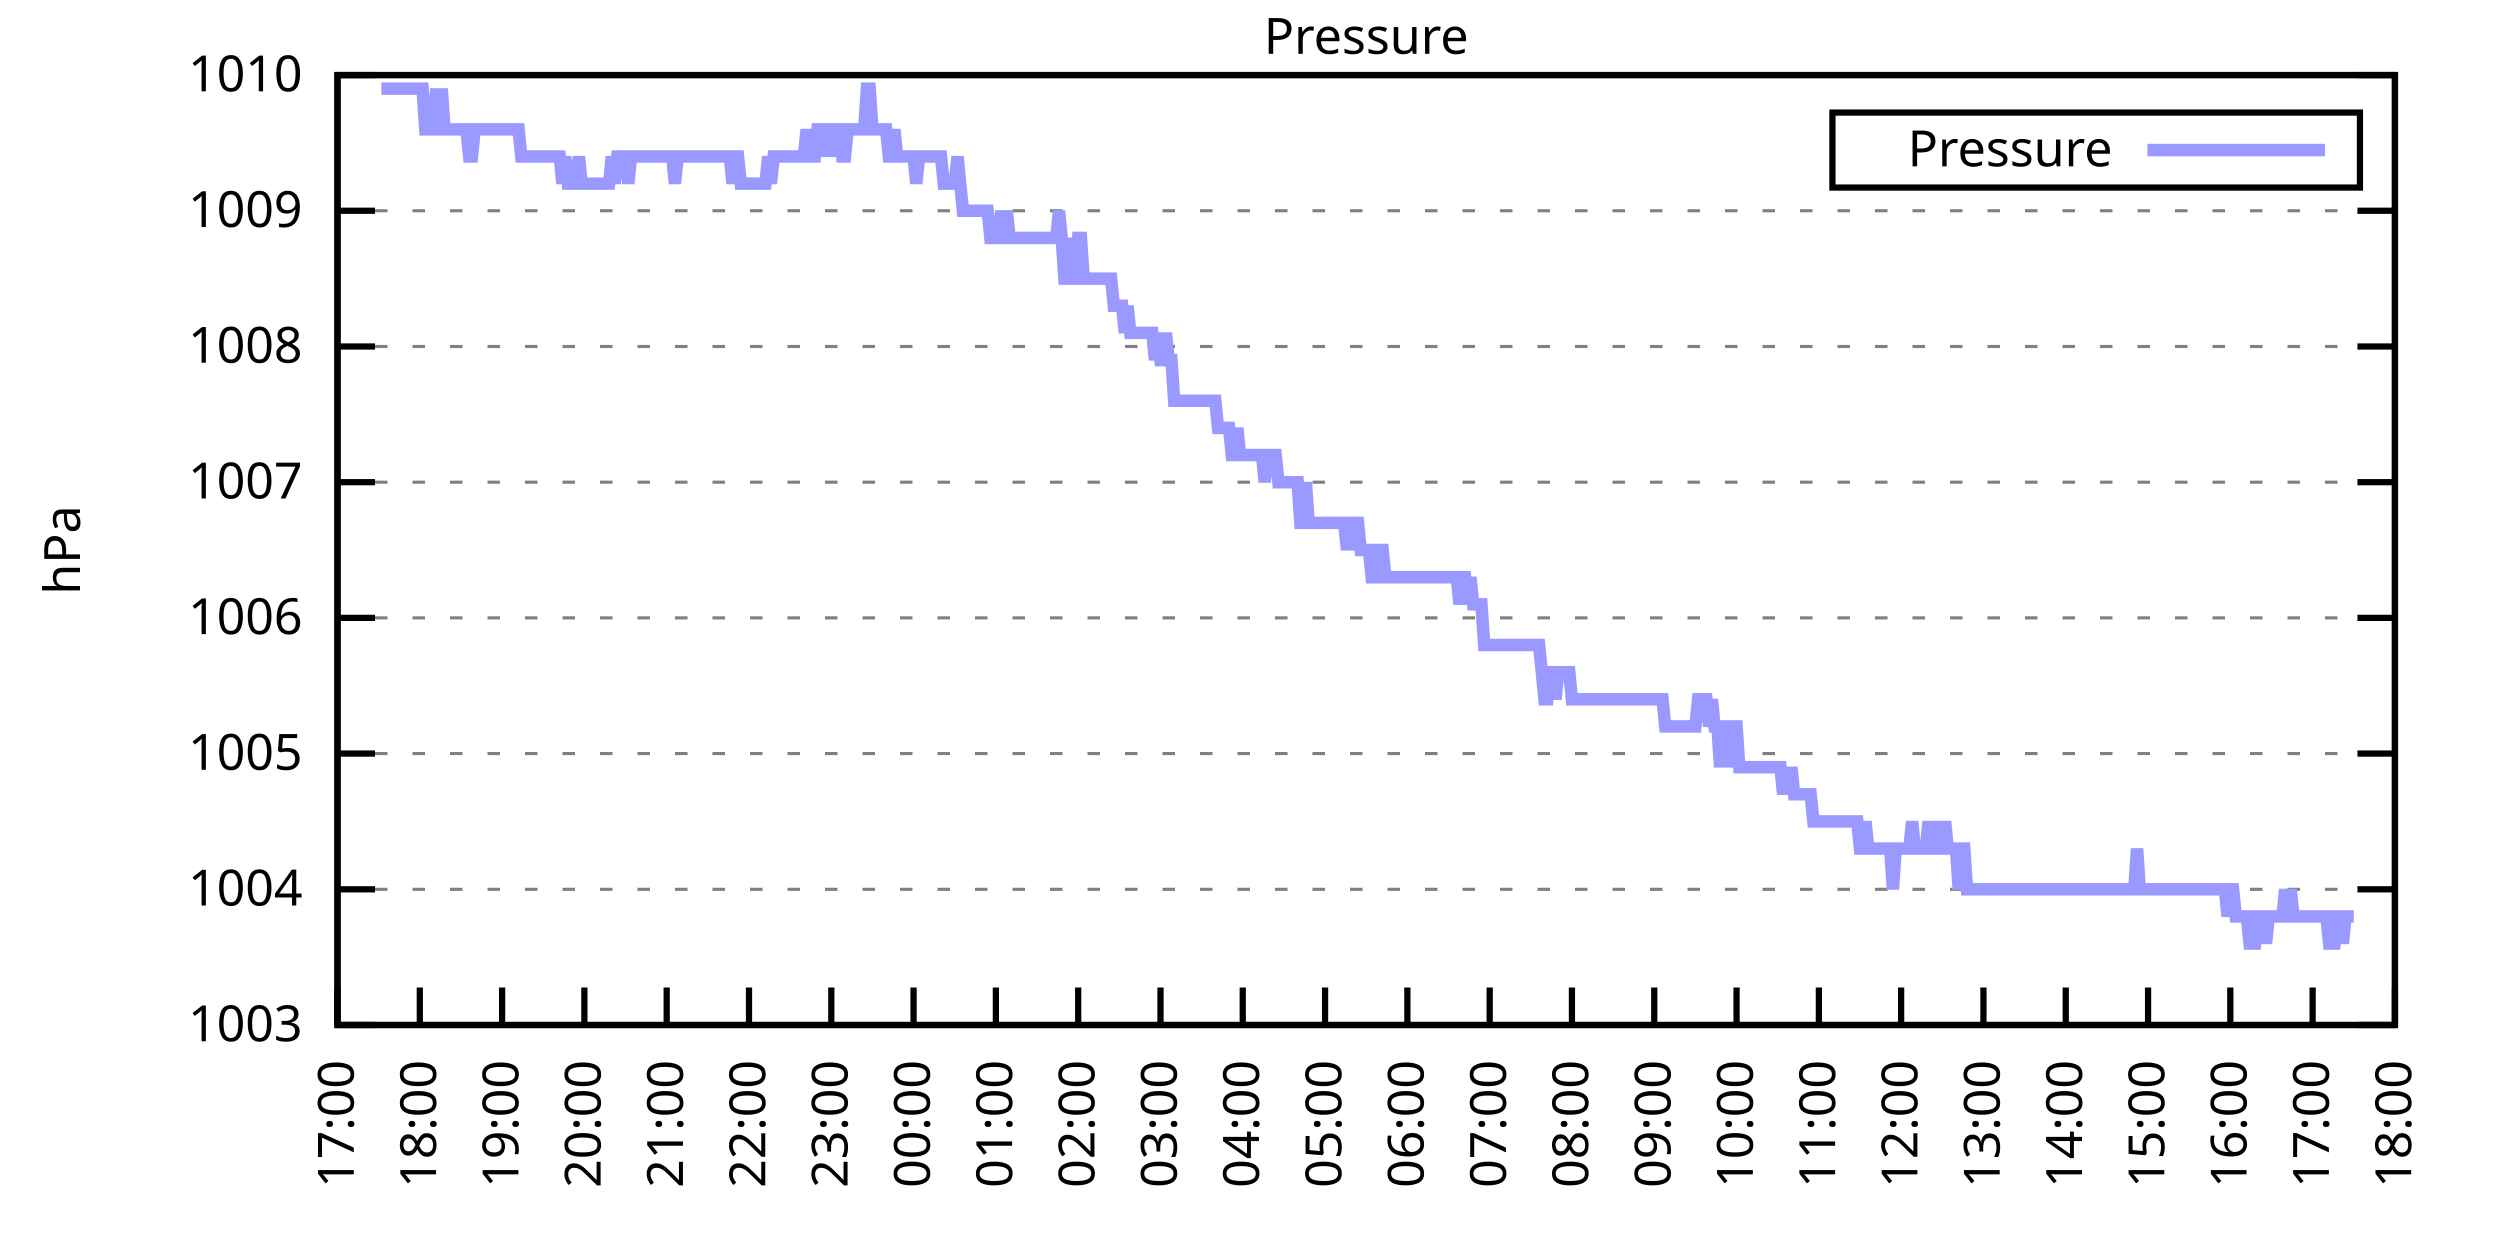
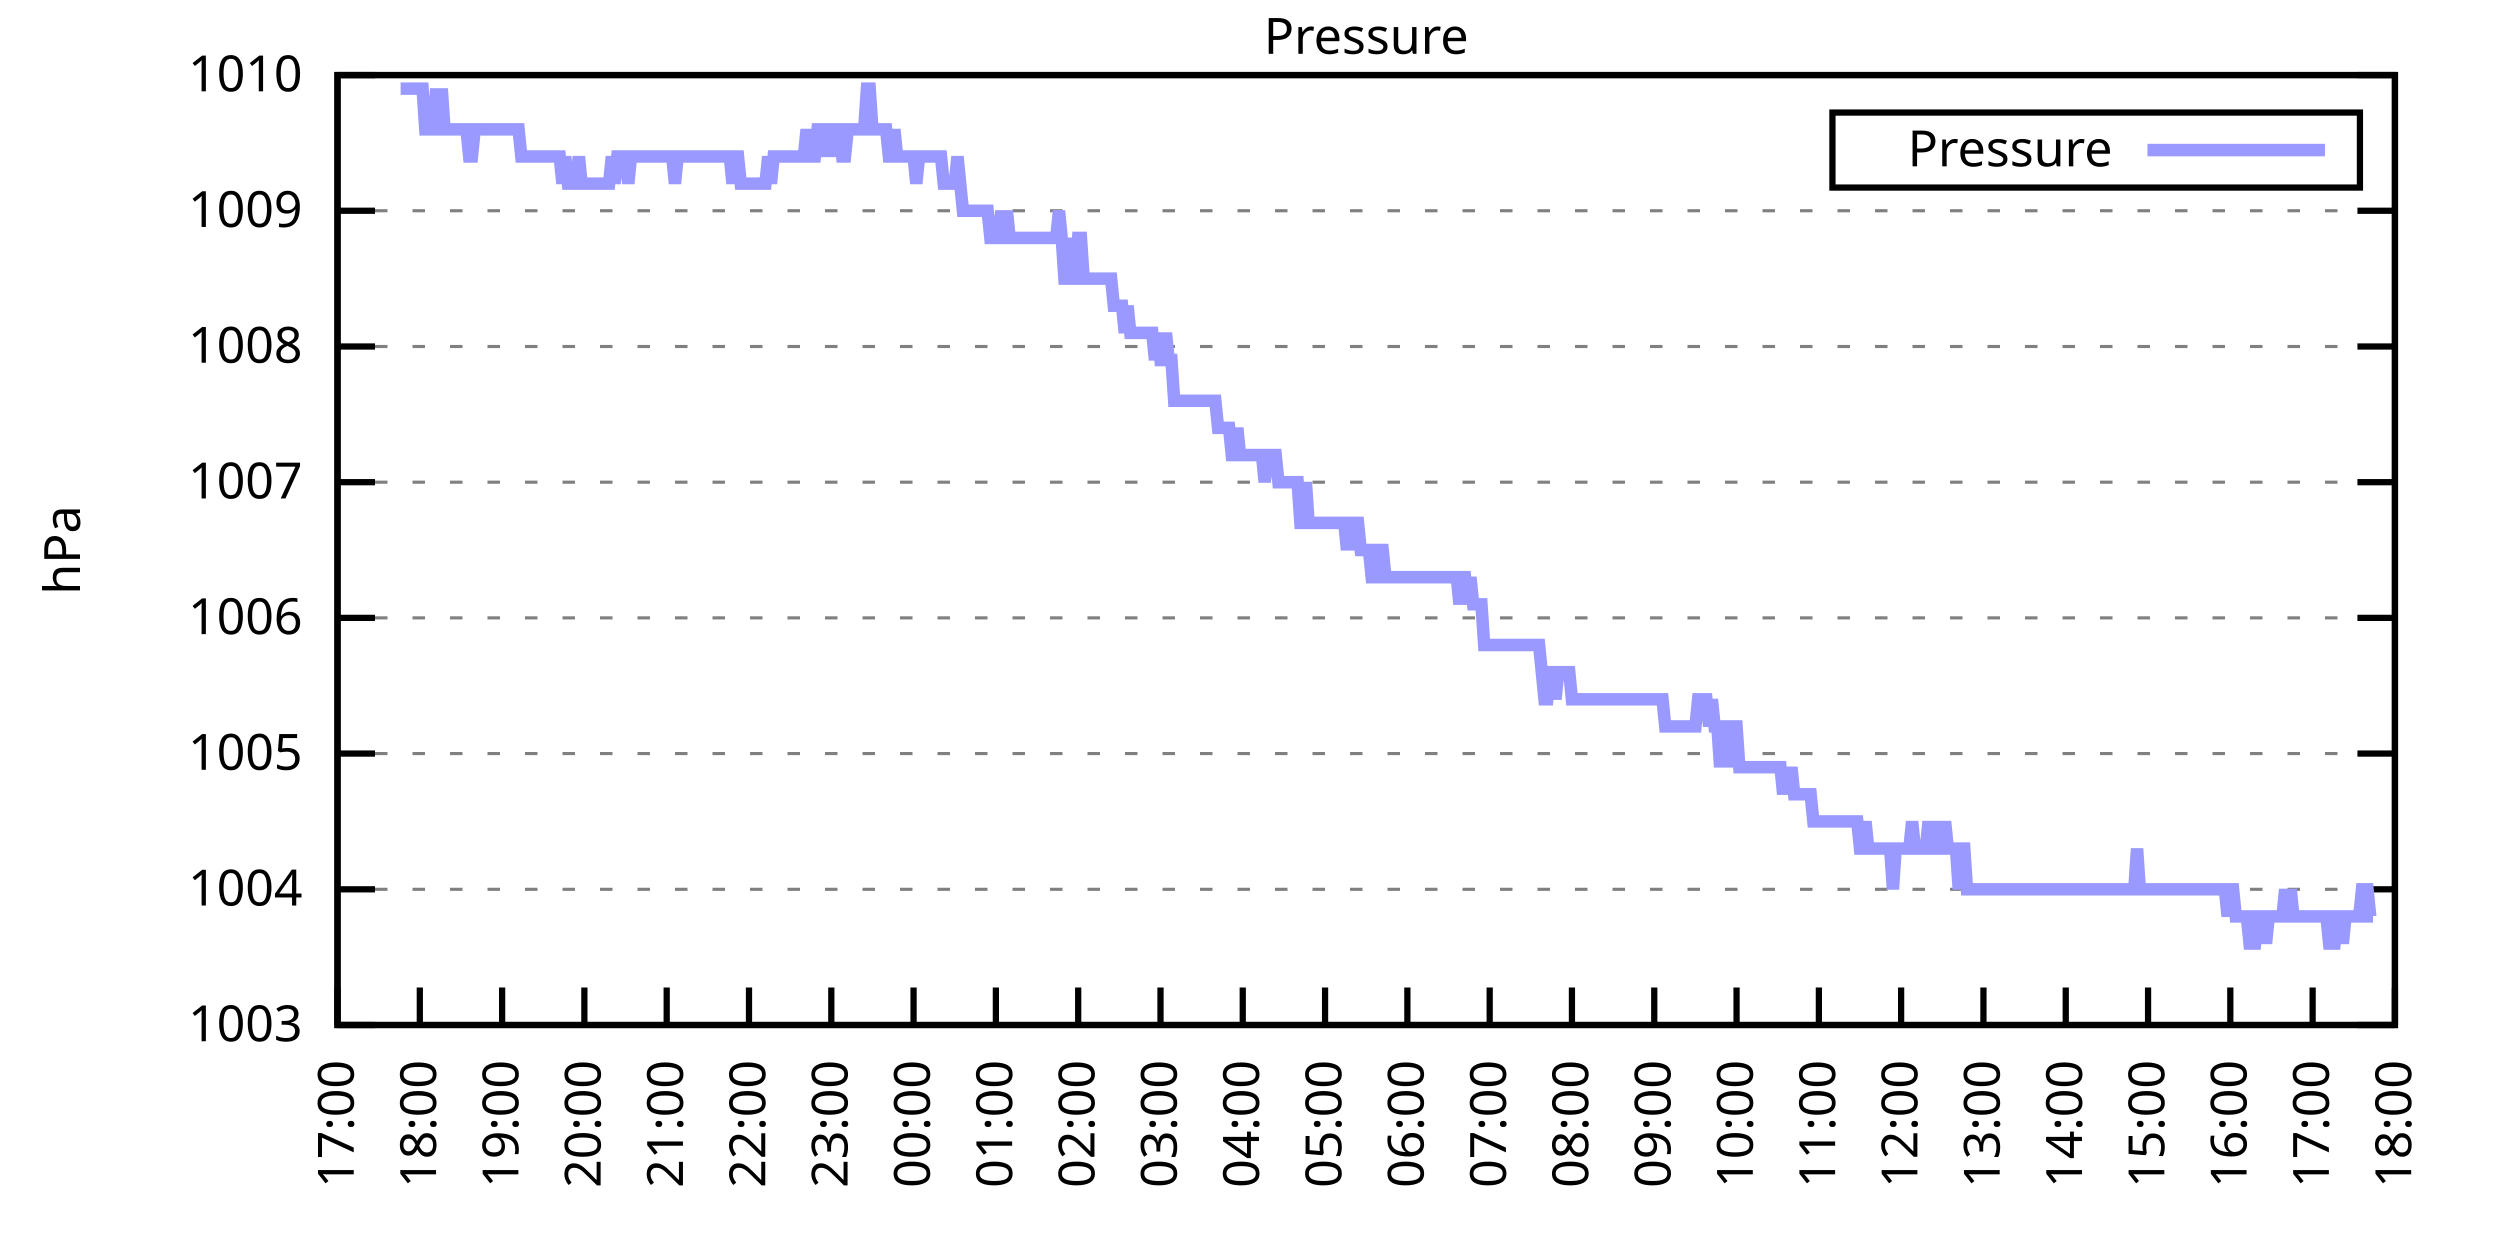
<svg xmlns="http://www.w3.org/2000/svg" xmlns:xlink="http://www.w3.org/1999/xlink" width="400" height="200" viewBox="0 0 400 200">
  <g id="gnuplot_canvas">
    <rect x="0" y="0" width="400" height="200" fill="none" />
    <defs>
      <circle id="gpDot" r="0.5" stroke-width="0.5" stroke="currentColor" />
      <path id="gpPt0" stroke-width="0.333" stroke="currentColor" d="M-1,0 h2 M0,-1 v2" />
      <path id="gpPt1" stroke-width="0.333" stroke="currentColor" d="M-1,-1 L1,1 M1,-1 L-1,1" />
      <path id="gpPt2" stroke-width="0.333" stroke="currentColor" d="M-1,0 L1,0 M0,-1 L0,1 M-1,-1 L1,1 M-1,1 L1,-1" />
      <rect id="gpPt3" stroke-width="0.333" stroke="currentColor" x="-1" y="-1" width="2" height="2" />
      <rect id="gpPt4" stroke-width="0.333" stroke="currentColor" fill="currentColor" x="-1" y="-1" width="2" height="2" />
      <circle id="gpPt5" stroke-width="0.333" stroke="currentColor" cx="0" cy="0" r="1" />
      <use xlink:href="#gpPt5" id="gpPt6" fill="currentColor" stroke="none" />
      <path id="gpPt7" stroke-width="0.333" stroke="currentColor" d="M0,-1.33 L-1.33,0.67 L1.33,0.67 z" />
      <use xlink:href="#gpPt7" id="gpPt8" fill="currentColor" stroke="none" />
      <use xlink:href="#gpPt7" id="gpPt9" stroke="currentColor" transform="rotate(180)" />
      <use xlink:href="#gpPt9" id="gpPt10" fill="currentColor" stroke="none" />
      <use xlink:href="#gpPt3" id="gpPt11" stroke="currentColor" transform="rotate(45)" />
      <use xlink:href="#gpPt11" id="gpPt12" fill="currentColor" stroke="none" />
      <path id="gpPt13" stroke-width="0.333" stroke="currentColor" d="M0,1.330 L1.265,0.411 L0.782,-1.067 L-0.782,-1.076 L-1.265,0.411 z" />
      <use xlink:href="#gpPt13" id="gpPt14" fill="currentColor" stroke="none" />
      <filter id="textbox" filterUnits="objectBoundingBox" x="0" y="0" height="1" width="1">
        <feFlood flood-color="white" flood-opacity="1" result="bgnd" />
        <feComposite in="SourceGraphic" in2="bgnd" operator="atop" />
      </filter>
      <filter id="greybox" filterUnits="objectBoundingBox" x="0" y="0" height="1" width="1">
        <feFlood flood-color="lightgrey" flood-opacity="1" result="grey" />
        <feComposite in="SourceGraphic" in2="grey" operator="atop" />
      </filter>
    </defs>
    <g fill="none" color="white" stroke="currentColor" stroke-width="1.00" stroke-linecap="butt" stroke-linejoin="miter">
</g>
    <g fill="none" color="black" stroke="currentColor" stroke-width="1.00" stroke-linecap="butt" stroke-linejoin="miter">
      <g stroke="none" shape-rendering="crispEdges">
        <polygon fill="rgb(255, 255, 255)" points="54.00,164.00 383.18,164.00 383.18,12.02 54.00,12.02 " />
      </g>
    </g>
    <g fill="none" color="black" stroke="currentColor" stroke-width="1.00" stroke-linecap="butt" stroke-linejoin="miter">
</g>
    <g fill="none" color="black" stroke="black" stroke-width="0.50" stroke-linecap="butt" stroke-linejoin="miter">
</g>
    <g fill="none" color="gray" stroke="currentColor" stroke-width="0.50" stroke-linecap="butt" stroke-linejoin="miter">
      <path stroke="gray" stroke-dasharray="2,4" class="gridline" d="M54.00,164.00 L383.19,164.00  " />
    </g>
    <g fill="none" color="gray" stroke="gray" stroke-width="1.00" stroke-linecap="butt" stroke-linejoin="miter">
</g>
    <g fill="none" color="black" stroke="currentColor" stroke-width="1.00" stroke-linecap="butt" stroke-linejoin="miter">
      <path stroke="black" d="M54.00,164.00 L60.00,164.00 M383.19,164.00 L377.19,164.00  " />
      <g transform="translate(48.40,166.60)" stroke="none" fill="black" font-family="Sans" font-size="8.00" text-anchor="end">
        <text>
          <tspan font-family="Sans"> 1003</tspan>
        </text>
      </g>
    </g>
    <g fill="none" color="black" stroke="currentColor" stroke-width="1.00" stroke-linecap="butt" stroke-linejoin="miter">
</g>
    <g fill="none" color="black" stroke="black" stroke-width="0.50" stroke-linecap="butt" stroke-linejoin="miter">
</g>
    <g fill="none" color="gray" stroke="currentColor" stroke-width="0.50" stroke-linecap="butt" stroke-linejoin="miter">
      <path stroke="gray" stroke-dasharray="2,4" class="gridline" d="M54.00,142.29 L383.19,142.29  " />
    </g>
    <g fill="none" color="gray" stroke="gray" stroke-width="1.00" stroke-linecap="butt" stroke-linejoin="miter">
</g>
    <g fill="none" color="black" stroke="currentColor" stroke-width="1.00" stroke-linecap="butt" stroke-linejoin="miter">
      <path stroke="black" d="M54.00,142.29 L60.00,142.29 M383.19,142.29 L377.19,142.29  " />
      <g transform="translate(48.40,144.89)" stroke="none" fill="black" font-family="Sans" font-size="8.00" text-anchor="end">
        <text>
          <tspan font-family="Sans"> 1004</tspan>
        </text>
      </g>
    </g>
    <g fill="none" color="black" stroke="currentColor" stroke-width="1.00" stroke-linecap="butt" stroke-linejoin="miter">
</g>
    <g fill="none" color="black" stroke="black" stroke-width="0.50" stroke-linecap="butt" stroke-linejoin="miter">
</g>
    <g fill="none" color="gray" stroke="currentColor" stroke-width="0.50" stroke-linecap="butt" stroke-linejoin="miter">
      <path stroke="gray" stroke-dasharray="2,4" class="gridline" d="M54.00,120.57 L383.19,120.57  " />
    </g>
    <g fill="none" color="gray" stroke="gray" stroke-width="1.00" stroke-linecap="butt" stroke-linejoin="miter">
</g>
    <g fill="none" color="black" stroke="currentColor" stroke-width="1.00" stroke-linecap="butt" stroke-linejoin="miter">
      <path stroke="black" d="M54.00,120.57 L60.00,120.57 M383.19,120.57 L377.19,120.57  " />
      <g transform="translate(48.40,123.17)" stroke="none" fill="black" font-family="Sans" font-size="8.00" text-anchor="end">
        <text>
          <tspan font-family="Sans"> 1005</tspan>
        </text>
      </g>
    </g>
    <g fill="none" color="black" stroke="currentColor" stroke-width="1.00" stroke-linecap="butt" stroke-linejoin="miter">
</g>
    <g fill="none" color="black" stroke="black" stroke-width="0.50" stroke-linecap="butt" stroke-linejoin="miter">
</g>
    <g fill="none" color="gray" stroke="currentColor" stroke-width="0.50" stroke-linecap="butt" stroke-linejoin="miter">
      <path stroke="gray" stroke-dasharray="2,4" class="gridline" d="M54.00,98.86 L383.19,98.86  " />
    </g>
    <g fill="none" color="gray" stroke="gray" stroke-width="1.00" stroke-linecap="butt" stroke-linejoin="miter">
</g>
    <g fill="none" color="black" stroke="currentColor" stroke-width="1.00" stroke-linecap="butt" stroke-linejoin="miter">
      <path stroke="black" d="M54.00,98.86 L60.00,98.86 M383.19,98.86 L377.19,98.86  " />
      <g transform="translate(48.40,101.46)" stroke="none" fill="black" font-family="Sans" font-size="8.00" text-anchor="end">
        <text>
          <tspan font-family="Sans"> 1006</tspan>
        </text>
      </g>
    </g>
    <g fill="none" color="black" stroke="currentColor" stroke-width="1.00" stroke-linecap="butt" stroke-linejoin="miter">
</g>
    <g fill="none" color="black" stroke="black" stroke-width="0.50" stroke-linecap="butt" stroke-linejoin="miter">
</g>
    <g fill="none" color="gray" stroke="currentColor" stroke-width="0.50" stroke-linecap="butt" stroke-linejoin="miter">
      <path stroke="gray" stroke-dasharray="2,4" class="gridline" d="M54.00,77.15 L383.19,77.15  " />
    </g>
    <g fill="none" color="gray" stroke="gray" stroke-width="1.00" stroke-linecap="butt" stroke-linejoin="miter">
</g>
    <g fill="none" color="black" stroke="currentColor" stroke-width="1.00" stroke-linecap="butt" stroke-linejoin="miter">
      <path stroke="black" d="M54.00,77.15 L60.00,77.15 M383.19,77.15 L377.19,77.15  " />
      <g transform="translate(48.40,79.75)" stroke="none" fill="black" font-family="Sans" font-size="8.00" text-anchor="end">
        <text>
          <tspan font-family="Sans"> 1007</tspan>
        </text>
      </g>
    </g>
    <g fill="none" color="black" stroke="currentColor" stroke-width="1.00" stroke-linecap="butt" stroke-linejoin="miter">
</g>
    <g fill="none" color="black" stroke="black" stroke-width="0.50" stroke-linecap="butt" stroke-linejoin="miter">
</g>
    <g fill="none" color="gray" stroke="currentColor" stroke-width="0.50" stroke-linecap="butt" stroke-linejoin="miter">
      <path stroke="gray" stroke-dasharray="2,4" class="gridline" d="M54.00,55.44 L383.19,55.44  " />
    </g>
    <g fill="none" color="gray" stroke="gray" stroke-width="1.00" stroke-linecap="butt" stroke-linejoin="miter">
</g>
    <g fill="none" color="black" stroke="currentColor" stroke-width="1.00" stroke-linecap="butt" stroke-linejoin="miter">
      <path stroke="black" d="M54.00,55.44 L60.00,55.44 M383.19,55.44 L377.19,55.44  " />
      <g transform="translate(48.40,58.04)" stroke="none" fill="black" font-family="Sans" font-size="8.00" text-anchor="end">
        <text>
          <tspan font-family="Sans"> 1008</tspan>
        </text>
      </g>
    </g>
    <g fill="none" color="black" stroke="currentColor" stroke-width="1.00" stroke-linecap="butt" stroke-linejoin="miter">
</g>
    <g fill="none" color="black" stroke="black" stroke-width="0.50" stroke-linecap="butt" stroke-linejoin="miter">
</g>
    <g fill="none" color="gray" stroke="currentColor" stroke-width="0.50" stroke-linecap="butt" stroke-linejoin="miter">
      <path stroke="gray" stroke-dasharray="2,4" class="gridline" d="M54.00,33.72 L383.19,33.72  " />
    </g>
    <g fill="none" color="gray" stroke="gray" stroke-width="1.00" stroke-linecap="butt" stroke-linejoin="miter">
</g>
    <g fill="none" color="black" stroke="currentColor" stroke-width="1.00" stroke-linecap="butt" stroke-linejoin="miter">
      <path stroke="black" d="M54.00,33.72 L60.00,33.72 M383.19,33.72 L377.19,33.72  " />
      <g transform="translate(48.40,36.32)" stroke="none" fill="black" font-family="Sans" font-size="8.00" text-anchor="end">
        <text>
          <tspan font-family="Sans"> 1009</tspan>
        </text>
      </g>
    </g>
    <g fill="none" color="black" stroke="currentColor" stroke-width="1.00" stroke-linecap="butt" stroke-linejoin="miter">
</g>
    <g fill="none" color="black" stroke="black" stroke-width="0.50" stroke-linecap="butt" stroke-linejoin="miter">
</g>
    <g fill="none" color="gray" stroke="currentColor" stroke-width="0.50" stroke-linecap="butt" stroke-linejoin="miter">
      <path stroke="gray" stroke-dasharray="2,4" class="gridline" d="M54.00,12.01 L383.19,12.01  " />
    </g>
    <g fill="none" color="gray" stroke="gray" stroke-width="1.00" stroke-linecap="butt" stroke-linejoin="miter">
</g>
    <g fill="none" color="black" stroke="currentColor" stroke-width="1.00" stroke-linecap="butt" stroke-linejoin="miter">
      <path stroke="black" d="M54.00,12.01 L60.00,12.01 M383.19,12.01 L377.19,12.01  " />
      <g transform="translate(48.40,14.61)" stroke="none" fill="black" font-family="Sans" font-size="8.00" text-anchor="end">
        <text>
          <tspan font-family="Sans"> 1010</tspan>
        </text>
      </g>
    </g>
    <g fill="none" color="black" stroke="currentColor" stroke-width="1.00" stroke-linecap="butt" stroke-linejoin="miter">
      <path stroke="black" d="M54.00,164.00 L54.00,158.00  " />
      <g transform="translate(56.60,169.60) rotate(270.00)" stroke="none" fill="black" font-family="Sans" font-size="8.00" text-anchor="end">
        <text>
          <tspan font-family="Sans">17:00</tspan>
        </text>
      </g>
    </g>
    <g fill="none" color="black" stroke="currentColor" stroke-width="1.00" stroke-linecap="butt" stroke-linejoin="miter">
      <path stroke="black" d="M67.17,164.00 L67.17,158.00  " />
      <g transform="translate(69.77,169.60) rotate(270.00)" stroke="none" fill="black" font-family="Sans" font-size="8.00" text-anchor="end">
        <text>
          <tspan font-family="Sans">18:00</tspan>
        </text>
      </g>
    </g>
    <g fill="none" color="black" stroke="currentColor" stroke-width="1.00" stroke-linecap="butt" stroke-linejoin="miter">
      <path stroke="black" d="M80.34,164.00 L80.34,158.00  " />
      <g transform="translate(82.94,169.60) rotate(270.00)" stroke="none" fill="black" font-family="Sans" font-size="8.00" text-anchor="end">
        <text>
          <tspan font-family="Sans">19:00</tspan>
        </text>
      </g>
    </g>
    <g fill="none" color="black" stroke="currentColor" stroke-width="1.00" stroke-linecap="butt" stroke-linejoin="miter">
      <path stroke="black" d="M93.50,164.00 L93.50,158.00  " />
      <g transform="translate(96.10,169.60) rotate(270.00)" stroke="none" fill="black" font-family="Sans" font-size="8.00" text-anchor="end">
        <text>
          <tspan font-family="Sans">20:00</tspan>
        </text>
      </g>
    </g>
    <g fill="none" color="black" stroke="currentColor" stroke-width="1.00" stroke-linecap="butt" stroke-linejoin="miter">
      <path stroke="black" d="M106.67,164.00 L106.67,158.00  " />
      <g transform="translate(109.27,169.60) rotate(270.00)" stroke="none" fill="black" font-family="Sans" font-size="8.00" text-anchor="end">
        <text>
          <tspan font-family="Sans">21:00</tspan>
        </text>
      </g>
    </g>
    <g fill="none" color="black" stroke="currentColor" stroke-width="1.00" stroke-linecap="butt" stroke-linejoin="miter">
      <path stroke="black" d="M119.84,164.00 L119.84,158.00  " />
      <g transform="translate(122.44,169.60) rotate(270.00)" stroke="none" fill="black" font-family="Sans" font-size="8.00" text-anchor="end">
        <text>
          <tspan font-family="Sans">22:00</tspan>
        </text>
      </g>
    </g>
    <g fill="none" color="black" stroke="currentColor" stroke-width="1.00" stroke-linecap="butt" stroke-linejoin="miter">
      <path stroke="black" d="M133.01,164.00 L133.01,158.00  " />
      <g transform="translate(135.61,169.60) rotate(270.00)" stroke="none" fill="black" font-family="Sans" font-size="8.00" text-anchor="end">
        <text>
          <tspan font-family="Sans">23:00</tspan>
        </text>
      </g>
    </g>
    <g fill="none" color="black" stroke="currentColor" stroke-width="1.00" stroke-linecap="butt" stroke-linejoin="miter">
      <path stroke="black" d="M146.17,164.00 L146.17,158.00  " />
      <g transform="translate(148.77,169.60) rotate(270.00)" stroke="none" fill="black" font-family="Sans" font-size="8.00" text-anchor="end">
        <text>
          <tspan font-family="Sans">00:00</tspan>
        </text>
      </g>
    </g>
    <g fill="none" color="black" stroke="currentColor" stroke-width="1.00" stroke-linecap="butt" stroke-linejoin="miter">
      <path stroke="black" d="M159.34,164.00 L159.34,158.00  " />
      <g transform="translate(161.94,169.60) rotate(270.00)" stroke="none" fill="black" font-family="Sans" font-size="8.00" text-anchor="end">
        <text>
          <tspan font-family="Sans">01:00</tspan>
        </text>
      </g>
    </g>
    <g fill="none" color="black" stroke="currentColor" stroke-width="1.00" stroke-linecap="butt" stroke-linejoin="miter">
      <path stroke="black" d="M172.51,164.00 L172.51,158.00  " />
      <g transform="translate(175.11,169.60) rotate(270.00)" stroke="none" fill="black" font-family="Sans" font-size="8.00" text-anchor="end">
        <text>
          <tspan font-family="Sans">02:00</tspan>
        </text>
      </g>
    </g>
    <g fill="none" color="black" stroke="currentColor" stroke-width="1.00" stroke-linecap="butt" stroke-linejoin="miter">
      <path stroke="black" d="M185.68,164.00 L185.68,158.00  " />
      <g transform="translate(188.28,169.60) rotate(270.00)" stroke="none" fill="black" font-family="Sans" font-size="8.00" text-anchor="end">
        <text>
          <tspan font-family="Sans">03:00</tspan>
        </text>
      </g>
    </g>
    <g fill="none" color="black" stroke="currentColor" stroke-width="1.00" stroke-linecap="butt" stroke-linejoin="miter">
      <path stroke="black" d="M198.84,164.00 L198.84,158.00  " />
      <g transform="translate(201.44,169.60) rotate(270.00)" stroke="none" fill="black" font-family="Sans" font-size="8.00" text-anchor="end">
        <text>
          <tspan font-family="Sans">04:00</tspan>
        </text>
      </g>
    </g>
    <g fill="none" color="black" stroke="currentColor" stroke-width="1.00" stroke-linecap="butt" stroke-linejoin="miter">
      <path stroke="black" d="M212.01,164.00 L212.01,158.00  " />
      <g transform="translate(214.61,169.60) rotate(270.00)" stroke="none" fill="black" font-family="Sans" font-size="8.00" text-anchor="end">
        <text>
          <tspan font-family="Sans">05:00</tspan>
        </text>
      </g>
    </g>
    <g fill="none" color="black" stroke="currentColor" stroke-width="1.00" stroke-linecap="butt" stroke-linejoin="miter">
      <path stroke="black" d="M225.18,164.00 L225.18,158.00  " />
      <g transform="translate(227.78,169.60) rotate(270.00)" stroke="none" fill="black" font-family="Sans" font-size="8.00" text-anchor="end">
        <text>
          <tspan font-family="Sans">06:00</tspan>
        </text>
      </g>
    </g>
    <g fill="none" color="black" stroke="currentColor" stroke-width="1.00" stroke-linecap="butt" stroke-linejoin="miter">
      <path stroke="black" d="M238.35,164.00 L238.35,158.00  " />
      <g transform="translate(240.95,169.60) rotate(270.00)" stroke="none" fill="black" font-family="Sans" font-size="8.00" text-anchor="end">
        <text>
          <tspan font-family="Sans">07:00</tspan>
        </text>
      </g>
    </g>
    <g fill="none" color="black" stroke="currentColor" stroke-width="1.00" stroke-linecap="butt" stroke-linejoin="miter">
      <path stroke="black" d="M251.51,164.00 L251.51,158.00  " />
      <g transform="translate(254.11,169.60) rotate(270.00)" stroke="none" fill="black" font-family="Sans" font-size="8.00" text-anchor="end">
        <text>
          <tspan font-family="Sans">08:00</tspan>
        </text>
      </g>
    </g>
    <g fill="none" color="black" stroke="currentColor" stroke-width="1.00" stroke-linecap="butt" stroke-linejoin="miter">
      <path stroke="black" d="M264.68,164.00 L264.68,158.00  " />
      <g transform="translate(267.28,169.60) rotate(270.00)" stroke="none" fill="black" font-family="Sans" font-size="8.00" text-anchor="end">
        <text>
          <tspan font-family="Sans">09:00</tspan>
        </text>
      </g>
    </g>
    <g fill="none" color="black" stroke="currentColor" stroke-width="1.00" stroke-linecap="butt" stroke-linejoin="miter">
      <path stroke="black" d="M277.85,164.00 L277.85,158.00  " />
      <g transform="translate(280.45,169.60) rotate(270.00)" stroke="none" fill="black" font-family="Sans" font-size="8.00" text-anchor="end">
        <text>
          <tspan font-family="Sans">10:00</tspan>
        </text>
      </g>
    </g>
    <g fill="none" color="black" stroke="currentColor" stroke-width="1.00" stroke-linecap="butt" stroke-linejoin="miter">
      <path stroke="black" d="M291.02,164.00 L291.02,158.00  " />
      <g transform="translate(293.62,169.60) rotate(270.00)" stroke="none" fill="black" font-family="Sans" font-size="8.00" text-anchor="end">
        <text>
          <tspan font-family="Sans">11:00</tspan>
        </text>
      </g>
    </g>
    <g fill="none" color="black" stroke="currentColor" stroke-width="1.00" stroke-linecap="butt" stroke-linejoin="miter">
      <path stroke="black" d="M304.18,164.00 L304.18,158.00  " />
      <g transform="translate(306.78,169.60) rotate(270.00)" stroke="none" fill="black" font-family="Sans" font-size="8.00" text-anchor="end">
        <text>
          <tspan font-family="Sans">12:00</tspan>
        </text>
      </g>
    </g>
    <g fill="none" color="black" stroke="currentColor" stroke-width="1.00" stroke-linecap="butt" stroke-linejoin="miter">
      <path stroke="black" d="M317.35,164.00 L317.35,158.00  " />
      <g transform="translate(319.95,169.60) rotate(270.00)" stroke="none" fill="black" font-family="Sans" font-size="8.00" text-anchor="end">
        <text>
          <tspan font-family="Sans">13:00</tspan>
        </text>
      </g>
    </g>
    <g fill="none" color="black" stroke="currentColor" stroke-width="1.00" stroke-linecap="butt" stroke-linejoin="miter">
      <path stroke="black" d="M330.52,164.00 L330.52,158.00  " />
      <g transform="translate(333.12,169.60) rotate(270.00)" stroke="none" fill="black" font-family="Sans" font-size="8.00" text-anchor="end">
        <text>
          <tspan font-family="Sans">14:00</tspan>
        </text>
      </g>
    </g>
    <g fill="none" color="black" stroke="currentColor" stroke-width="1.00" stroke-linecap="butt" stroke-linejoin="miter">
      <path stroke="black" d="M343.69,164.00 L343.69,158.00  " />
      <g transform="translate(346.29,169.60) rotate(270.00)" stroke="none" fill="black" font-family="Sans" font-size="8.00" text-anchor="end">
        <text>
          <tspan font-family="Sans">15:00</tspan>
        </text>
      </g>
    </g>
    <g fill="none" color="black" stroke="currentColor" stroke-width="1.00" stroke-linecap="butt" stroke-linejoin="miter">
      <path stroke="black" d="M356.85,164.00 L356.85,158.00  " />
      <g transform="translate(359.45,169.60) rotate(270.00)" stroke="none" fill="black" font-family="Sans" font-size="8.00" text-anchor="end">
        <text>
          <tspan font-family="Sans">16:00</tspan>
        </text>
      </g>
    </g>
    <g fill="none" color="black" stroke="currentColor" stroke-width="1.00" stroke-linecap="butt" stroke-linejoin="miter">
      <path stroke="black" d="M370.02,164.00 L370.02,158.00  " />
      <g transform="translate(372.62,169.60) rotate(270.00)" stroke="none" fill="black" font-family="Sans" font-size="8.00" text-anchor="end">
        <text>
          <tspan font-family="Sans">17:00</tspan>
        </text>
      </g>
    </g>
    <g fill="none" color="black" stroke="currentColor" stroke-width="1.00" stroke-linecap="butt" stroke-linejoin="miter">
      <path stroke="black" d="M383.19,164.00 L383.19,158.00  " />
      <g transform="translate(385.79,169.60) rotate(270.00)" stroke="none" fill="black" font-family="Sans" font-size="8.00" text-anchor="end">
        <text>
          <tspan font-family="Sans">18:00</tspan>
        </text>
      </g>
    </g>
    <g fill="none" color="black" stroke="currentColor" stroke-width="1.00" stroke-linecap="butt" stroke-linejoin="miter">
</g>
    <g fill="none" color="black" stroke="currentColor" stroke-width="1.00" stroke-linecap="butt" stroke-linejoin="miter">
      <path stroke="black" d="M54.00,12.01 L54.00,164.00 L383.19,164.00 L383.19,12.01 L54.00,12.01 Z  " />
    </g>
    <g fill="none" color="black" stroke="currentColor" stroke-width="1.00" stroke-linecap="butt" stroke-linejoin="miter">
</g>
    <g fill="none" color="black" stroke="currentColor" stroke-width="1.00" stroke-linecap="butt" stroke-linejoin="miter">
      <path stroke="black" d="M293.19,30.01 L293.19,18.01 L377.59,18.01 L377.59,30.01 L293.19,30.01 Z  " />
    </g>
    <g id="Pressure_plot_1">
      <g fill="none" color="white" stroke="black" stroke-width="2.00" stroke-linecap="butt" stroke-linejoin="miter">
</g>
      <g fill="none" color="black" stroke="currentColor" stroke-width="2.00" stroke-linecap="butt" stroke-linejoin="miter">
        <g transform="translate(337.99,26.61)" stroke="none" fill="black" font-family="Sans" font-size="8.00" text-anchor="end">
          <text>
            <tspan font-family="Sans">Pressure</tspan>
          </text>
        </g>
      </g>
      <g fill="none" color="black" stroke="currentColor" stroke-width="2.00" stroke-linecap="butt" stroke-linejoin="miter">
-         <path stroke="rgb(153, 153, 255)" d="M343.59,24.01 L371.99,24.01 M61.02,14.18 L61.46,14.18 L61.90,14.18 L62.34,14.18 L62.78,14.18 L63.22,14.18   L63.66,14.18 L64.10,14.18 L64.53,14.18 L64.97,14.18 L65.41,14.18 L65.85,14.18 L66.29,14.18 L66.73,14.18   L67.17,14.18 L67.61,14.18 L68.05,20.70 L68.48,20.70 L68.92,20.70 L69.36,20.70 L69.80,14.18 L70.24,20.70   L70.68,14.18 L71.12,20.70 L71.56,20.70 L72.00,20.70 L72.43,20.70 L72.87,20.70 L73.31,20.70 L73.75,20.70   L74.19,20.70 L74.63,20.70 L75.07,25.04 L75.51,25.04 L75.95,20.70 L76.38,20.70 L76.82,20.70 L77.26,20.70   L77.70,20.70 L78.14,20.70 L78.58,20.70 L79.02,20.70 L79.46,20.70 L79.90,20.70 L80.34,20.70 L80.77,20.70   L81.21,20.70 L81.65,20.70 L82.09,20.70 L82.53,20.70 L82.97,20.70 L83.41,25.04 L83.85,25.04 L84.29,25.04   L84.72,25.04 L85.16,25.04 L85.60,25.04 L86.04,25.04 L86.48,25.04 L86.92,25.04 L87.36,25.04 L87.80,25.04   L88.24,25.04 L88.67,25.04 L89.11,25.04 L89.55,25.04 L89.99,29.38 L90.43,25.04 L90.87,29.38 L91.31,29.38   L91.75,29.38 L92.19,29.38 L92.62,25.04 L93.06,29.38 L93.50,29.38 L93.94,29.38 L94.38,29.38 L94.82,29.38   L95.26,29.38 L95.70,29.38 L96.14,29.38 L96.58,29.38 L97.01,29.38 L97.45,29.38 L97.89,25.04 L98.33,29.38   L98.77,25.04 L99.21,25.04 L99.65,25.04 L100.09,25.04 L100.53,29.38 L100.96,25.04 L101.40,25.04 L101.84,25.04   L102.28,25.04 L102.72,25.04 L103.16,25.04 L103.60,25.04 L104.04,25.04 L104.48,25.04 L104.91,25.04 L105.35,25.04   L105.79,25.04 L106.23,25.04 L106.67,25.04 L107.11,25.04 L107.55,25.04 L107.99,29.38 L108.43,25.04 L108.87,25.04   L109.30,25.04 L109.74,25.04 L110.18,25.04 L110.62,25.04 L111.06,25.04 L111.50,25.04 L111.94,25.04 L112.38,25.04   L112.82,25.04 L113.25,25.04 L113.69,25.04 L114.13,25.04 L114.57,25.04 L115.01,25.04 L115.45,25.04 L115.89,25.04   L116.33,25.04 L116.77,25.04 L117.20,29.38 L117.64,25.04 L118.08,25.04 L118.52,29.38 L118.96,29.38 L119.40,29.38   L119.84,29.38 L120.28,29.38 L120.72,29.38 L121.15,29.38 L121.59,29.38 L122.03,29.38 L122.47,29.38 L122.91,25.04   L123.35,29.38 L123.79,25.04 L124.23,25.04 L124.67,25.04 L125.11,25.04 L125.54,25.04 L125.98,25.04 L126.42,25.04   L126.86,25.04 L127.30,25.04 L127.74,25.04 L128.18,25.04 L128.62,25.04 L129.06,20.70 L129.49,25.04 L129.93,25.04   L130.37,25.04 L130.81,20.70 L131.25,20.70 L131.69,20.70 L132.13,25.04 L132.57,20.70 L133.01,20.70 L133.44,25.04   L133.88,20.70 L134.32,20.70 L134.76,25.04 L135.20,25.04 L135.64,20.70 L136.08,20.70 L136.52,20.70 L136.96,20.70   L137.39,20.70 L137.83,20.70 L138.27,20.70 L138.71,14.18 L139.15,14.18 L139.59,20.70 L140.03,20.70 L140.47,20.70   L140.91,20.70 L141.35,20.70 L141.78,20.70 L142.22,25.04 L142.66,25.04 L143.10,20.70 L143.54,25.04 L143.98,25.04   L144.42,25.04 L144.86,25.04 L145.30,25.04 L145.73,25.04 L146.17,25.04 L146.61,29.38 L147.05,25.04 L147.49,25.04   L147.93,25.04 L148.37,25.04 L148.81,25.04 L149.25,25.04 L149.68,25.04 L150.12,25.04 L150.56,25.04 L151.00,29.38   L151.44,29.38 L151.88,29.38 L152.32,29.38 L152.76,29.38 L153.20,25.04 L153.63,29.38 L154.07,33.72 L154.51,33.72   L154.95,33.72 L155.39,33.72 L155.83,33.72 L156.27,33.72 L156.71,33.72 L157.15,33.72 L157.59,33.72 L158.02,33.72   L158.46,38.07 L158.90,38.07 L159.34,38.07 L159.78,38.07 L160.22,33.72 L160.66,38.07 L161.10,33.72 L161.54,38.07   L161.97,38.07 L162.41,38.07 L162.85,38.07 L163.29,38.07 L163.73,38.07 L164.17,38.07 L164.61,38.07 L165.05,38.07   L165.49,38.07 L165.92,38.07 L166.36,38.07 L166.80,38.07 L167.24,38.07 L167.68,38.07 L168.12,38.07 L168.56,38.07   L169.00,38.07 L169.44,33.72 L169.87,38.07 L170.31,44.58 L170.75,44.58 L171.19,38.07 L171.63,44.58 L172.07,44.58   L172.51,38.07 L172.95,38.07 L173.39,44.58 L173.83,44.58 L174.26,44.58 L174.70,44.58 L175.14,44.58 L175.58,44.58   L176.02,44.58 L176.46,44.58 L176.90,44.58 L177.34,44.58 L177.78,44.58 L178.21,48.92 L178.65,48.92 L179.09,48.92   L179.53,48.92 L179.97,53.26 L180.41,48.92 L180.85,53.26 L181.29,53.26 L181.73,53.26 L182.16,53.26 L182.60,53.26   L183.04,53.26 L183.48,53.26 L183.92,53.26 L184.36,53.26 L184.80,57.61 L185.24,53.26 L185.68,57.61 L186.11,57.61   L186.55,53.26 L186.99,57.61 L187.43,57.61 L187.87,64.12 L188.31,64.12 L188.75,64.12 L189.19,64.12 L189.63,64.12   L190.07,64.12 L190.50,64.12 L190.94,64.12 L191.38,64.12 L191.82,64.12 L192.26,64.12 L192.70,64.12 L193.14,64.12   L193.58,64.12 L194.02,64.12 L194.45,64.12 L194.89,68.46 L195.33,68.46 L195.77,68.46 L196.21,68.46 L196.65,68.46   L197.09,72.81 L197.53,72.81 L197.97,68.46 L198.40,72.81 L198.84,72.81 L199.28,72.81 L199.72,72.81 L200.16,72.81   L200.60,72.81 L201.04,72.81 L201.48,72.81 L201.92,72.81 L202.35,77.15 L202.79,72.81 L203.23,72.81 L203.67,72.81   L204.11,72.81 L204.55,77.15 L204.99,77.15 L205.43,77.15 L205.87,77.15 L206.31,77.15 L206.74,77.15 L207.18,77.15   L207.62,77.15 L208.06,83.66 L208.50,83.66 L208.94,77.15 L209.38,83.66 L209.82,83.66 L210.26,83.66 L210.69,83.66   L211.13,83.66 L211.57,83.66 L212.01,83.66 L212.45,83.66 L212.89,83.66 L213.33,83.66 L213.77,83.66 L214.21,83.66   L214.64,83.66 L215.08,83.66 L215.52,88.00 L215.96,83.66 L216.40,88.00 L216.84,83.66 L217.28,83.66 L217.72,88.00   L218.16,88.00 L218.60,88.00 L219.03,88.00 L219.47,92.35 L219.91,92.35 L220.35,92.35 L220.79,88.00 L221.23,88.00   L221.67,92.35 L222.11,92.35 L222.55,92.35 L222.98,92.35 L223.42,92.35 L223.86,92.35 L224.30,92.35 L224.74,92.35   L225.18,92.35 L225.62,92.35 L226.06,92.35 L226.50,92.35 L226.93,92.35 L227.37,92.35 L227.81,92.35 L228.25,92.35   L228.69,92.35 L229.13,92.35 L229.57,92.35 L230.01,92.35 L230.45,92.35 L230.88,92.35 L231.32,92.35 L231.76,92.35   L232.20,92.35 L232.64,92.35 L233.08,92.35 L233.52,96.69 L233.96,92.35 L234.40,92.35 L234.84,96.69 L235.27,92.35   L235.71,96.69 L236.15,96.69 L236.59,96.69 L237.03,96.69 L237.47,103.20 L237.91,103.20 L238.35,103.20 L238.79,103.20   L239.22,103.20 L239.66,103.20 L240.10,103.20 L240.54,103.20 L240.98,103.20 L241.42,103.20 L241.86,103.20 L242.30,103.20   L242.74,103.20 L243.17,103.20 L243.61,103.20 L244.05,103.20 L244.49,103.20 L244.93,103.20 L245.37,103.20 L245.81,103.20   L246.25,103.20 L246.69,107.55 L247.12,111.89 L247.56,111.89 L248.00,107.55 L248.44,107.55 L248.88,111.89 L249.32,107.55   L249.76,107.55 L250.20,107.55 L250.64,107.55 L251.08,107.55 L251.51,111.89 L251.95,111.89 L252.39,111.89 L252.83,111.89   L253.27,111.89 L253.71,111.89 L254.15,111.89 L254.59,111.89 L255.03,111.89 L255.46,111.89 L255.90,111.89 L256.34,111.89   L256.78,111.89 L257.22,111.89 L257.66,111.89 L258.10,111.89 L258.54,111.89 L258.98,111.89 L259.41,111.89 L259.85,111.89   L260.29,111.89 L260.73,111.89 L261.17,111.89 L261.61,111.89 L262.05,111.89 L262.49,111.89 L262.93,111.89 L263.36,111.89   L263.80,111.89 L264.24,111.89 L264.68,111.89 L265.12,111.89 L265.56,111.89 L266.00,111.89 L266.44,116.23 L266.88,116.23   L267.32,116.23 L267.75,116.23 L268.19,116.23 L268.63,116.23 L269.07,116.23 L269.51,116.23 L269.95,116.23 L270.39,116.23   L270.83,116.23 L271.27,116.23 L271.70,111.89 L272.14,111.89 L272.58,111.89 L273.02,111.89 L273.46,116.23 L273.90,111.89   L274.34,116.23 L274.78,116.23 L275.22,122.75 L275.65,116.23 L276.09,116.23 L276.53,122.75 L276.97,116.23 L277.41,116.23   L277.85,116.23 L278.29,122.75 L278.73,122.75 L279.17,122.75 L279.60,122.75 L280.04,122.75 L280.48,122.75 L280.92,122.75   L281.36,122.75 L281.80,122.75 L282.24,122.75 L282.68,122.75 L283.12,122.75 L283.56,122.75 L283.99,122.75 L284.43,122.75   L284.87,122.75 L285.31,127.09 L285.75,122.75 L286.19,127.09 L286.63,122.75 L287.07,127.09 L287.51,127.09 L287.94,127.09   L288.38,127.09 L288.82,127.09 L289.26,127.09 L289.70,127.09 L290.14,131.43 L290.58,131.43 L291.02,131.43 L291.46,131.43   L291.89,131.43 L292.33,131.43 L292.77,131.43 L293.21,131.43 L293.65,131.43 L294.09,131.43 L294.53,131.43 L294.97,131.43   L295.41,131.43 L295.84,131.43 L296.28,131.43 L296.72,131.43 L297.16,131.43 L297.60,135.77 L298.04,135.77 L298.48,131.43   L298.92,135.77 L299.36,135.77 L299.80,135.77 L300.23,135.77 L300.67,135.77 L301.11,135.77 L301.55,135.77 L301.99,135.77   L302.43,135.77 L302.87,142.29 L303.31,135.77 L303.75,135.77 L304.18,135.77 L304.62,135.77 L305.06,135.77 L305.50,135.77   L305.94,131.43 L306.38,135.77 L306.82,135.77 L307.26,135.77 L307.70,135.77 L308.13,135.77 L308.57,131.43 L309.01,135.77   L309.45,135.77 L309.89,131.43 L310.33,135.77 L310.77,135.77 L311.21,131.43 L311.65,135.77 L312.08,135.77 L312.52,135.77   L312.96,135.77 L313.40,142.29 L313.84,135.77 L314.28,135.77 L314.72,142.29 L315.16,142.29 L315.60,142.29 L316.04,142.29   L316.47,142.29 L316.91,142.29 L317.35,142.29 L317.79,142.29 L318.23,142.29 L318.67,142.29 L319.11,142.29 L319.55,142.29   L319.99,142.29 L320.42,142.29 L320.86,142.29 L321.30,142.29 L321.74,142.29 L322.18,142.29 L322.62,142.29 L323.06,142.29   L323.50,142.29 L323.94,142.29 L324.37,142.29 L324.81,142.29 L325.25,142.29 L325.69,142.29 L326.13,142.29 L326.57,142.29   L327.01,142.29 L327.45,142.29 L327.89,142.29 L328.33,142.29 L328.76,142.29 L329.20,142.29 L329.64,142.29 L330.08,142.29   L330.52,142.29 L330.96,142.29 L331.40,142.29 L331.84,142.29 L332.28,142.29 L332.71,142.29 L333.15,142.29 L333.59,142.29   L334.03,142.29 L334.47,142.29 L334.91,142.29 L335.35,142.29 L335.79,142.29 L336.23,142.29 L336.66,142.29 L337.10,142.29   L337.54,142.29 L337.98,142.29 L338.42,142.29 L338.86,142.29 L339.30,142.29 L339.74,142.29 L340.18,142.29 L340.61,142.29   L341.05,142.29 L341.49,142.29 L341.93,135.77 L342.37,142.29 L342.81,142.29 L343.25,142.29 L343.69,142.29 L344.13,142.29   L344.57,142.29 L345.00,142.29 L345.44,142.29 L345.88,142.29 L346.32,142.29 L346.76,142.29 L347.20,142.29 L347.64,142.29   L348.08,142.29 L348.52,142.29 L348.95,142.29 L349.39,142.29 L349.83,142.29 L350.27,142.29 L350.71,142.29 L351.15,142.29   L351.59,142.29 L352.03,142.29 L352.47,142.29 L352.90,142.29 L353.34,142.29 L353.78,142.29 L354.22,142.29 L354.66,142.29   L355.10,142.29 L355.54,142.29 L355.98,142.29 L356.42,146.63 L356.85,142.29 L357.29,142.29 L357.73,146.63 L358.17,146.63   L358.61,146.63 L359.05,146.63 L359.49,146.63 L359.93,150.97 L360.37,150.97 L360.81,150.97 L361.24,146.63 L361.68,146.63   L362.12,146.63 L362.56,150.97 L363.00,146.63 L363.44,146.63 L363.88,146.63 L364.32,146.63 L364.76,146.63 L365.19,146.63   L365.63,142.29 L366.07,146.63 L366.51,142.29 L366.95,146.63 L367.39,146.63 L367.83,146.63 L368.27,146.63 L368.71,146.63   L369.14,146.63 L369.58,146.63 L370.02,146.63 L370.46,146.63 L370.90,146.63 L371.34,146.63 L371.78,146.63 L372.22,146.63   L372.66,150.97 L373.09,150.97 L373.53,150.97 L373.97,146.63 L374.41,146.63 L374.85,150.97 L375.29,146.63 L375.73,146.63   L376.17,146.63 L376.61,146.63  " />
+         <path stroke="rgb(153, 153, 255)" d="M343.59,24.01 L371.99,24.01 M64.10,14.18 L64.53,14.18 L64.97,14.18 L65.41,14.18 L65.85,14.18 L66.29,14.18   L66.73,14.18 L67.17,14.18 L67.61,14.18 L68.05,20.70 L68.48,20.70 L68.92,20.70 L69.36,20.70 L69.80,14.18   L70.24,20.70 L70.68,14.18 L71.12,20.70 L71.56,20.70 L72.00,20.70 L72.43,20.70 L72.87,20.70 L73.31,20.70   L73.75,20.70 L74.19,20.70 L74.63,20.70 L75.07,25.04 L75.51,25.04 L75.95,20.70 L76.38,20.70 L76.82,20.70   L77.26,20.70 L77.70,20.70 L78.14,20.70 L78.58,20.70 L79.02,20.70 L79.46,20.70 L79.90,20.70 L80.34,20.70   L80.77,20.70 L81.21,20.70 L81.65,20.70 L82.09,20.70 L82.53,20.70 L82.97,20.70 L83.41,25.04 L83.85,25.04   L84.29,25.04 L84.72,25.04 L85.16,25.04 L85.60,25.04 L86.04,25.04 L86.48,25.04 L86.92,25.04 L87.36,25.04   L87.80,25.04 L88.24,25.04 L88.67,25.04 L89.11,25.04 L89.55,25.04 L89.99,29.38 L90.43,25.04 L90.87,29.38   L91.31,29.38 L91.75,29.38 L92.19,29.38 L92.62,25.04 L93.06,29.38 L93.50,29.38 L93.94,29.38 L94.38,29.38   L94.82,29.38 L95.26,29.38 L95.70,29.38 L96.14,29.38 L96.58,29.38 L97.01,29.38 L97.45,29.38 L97.89,25.04   L98.33,29.38 L98.77,25.04 L99.21,25.04 L99.65,25.04 L100.09,25.04 L100.53,29.38 L100.96,25.04 L101.40,25.04   L101.84,25.04 L102.28,25.04 L102.72,25.04 L103.16,25.04 L103.60,25.04 L104.04,25.04 L104.48,25.04 L104.91,25.04   L105.35,25.04 L105.79,25.04 L106.23,25.04 L106.67,25.04 L107.11,25.04 L107.55,25.04 L107.99,29.38 L108.43,25.04   L108.87,25.04 L109.30,25.04 L109.74,25.04 L110.18,25.04 L110.62,25.04 L111.06,25.04 L111.50,25.04 L111.94,25.04   L112.38,25.04 L112.82,25.04 L113.25,25.04 L113.69,25.04 L114.13,25.04 L114.57,25.04 L115.01,25.04 L115.45,25.04   L115.89,25.04 L116.33,25.04 L116.77,25.04 L117.20,29.38 L117.64,25.04 L118.08,25.04 L118.52,29.38 L118.96,29.38   L119.40,29.38 L119.84,29.38 L120.28,29.38 L120.72,29.38 L121.15,29.38 L121.59,29.38 L122.03,29.38 L122.47,29.38   L122.91,25.04 L123.35,29.38 L123.79,25.04 L124.23,25.04 L124.67,25.04 L125.11,25.04 L125.54,25.04 L125.98,25.04   L126.42,25.04 L126.86,25.04 L127.30,25.04 L127.74,25.04 L128.18,25.04 L128.62,25.04 L129.06,20.70 L129.49,25.04   L129.93,25.04 L130.37,25.04 L130.81,20.70 L131.25,20.70 L131.69,20.70 L132.13,25.04 L132.57,20.70 L133.01,20.70   L133.44,25.04 L133.88,20.70 L134.32,20.70 L134.76,25.04 L135.20,25.04 L135.64,20.70 L136.08,20.70 L136.52,20.70   L136.96,20.70 L137.39,20.70 L137.83,20.70 L138.27,20.70 L138.71,14.18 L139.15,14.18 L139.59,20.70 L140.03,20.70   L140.47,20.70 L140.91,20.70 L141.35,20.70 L141.78,20.70 L142.22,25.04 L142.66,25.04 L143.10,20.70 L143.54,25.04   L143.98,25.04 L144.42,25.04 L144.86,25.04 L145.30,25.04 L145.73,25.04 L146.17,25.04 L146.61,29.38 L147.05,25.04   L147.49,25.04 L147.93,25.04 L148.37,25.04 L148.81,25.04 L149.25,25.04 L149.68,25.04 L150.12,25.04 L150.56,25.04   L151.00,29.38 L151.44,29.38 L151.88,29.38 L152.32,29.38 L152.76,29.38 L153.20,25.04 L153.63,29.38 L154.07,33.72   L154.51,33.72 L154.95,33.72 L155.39,33.72 L155.83,33.72 L156.27,33.72 L156.71,33.72 L157.15,33.72 L157.59,33.72   L158.02,33.72 L158.46,38.07 L158.90,38.07 L159.34,38.07 L159.78,38.07 L160.22,33.72 L160.66,38.07 L161.10,33.72   L161.54,38.07 L161.97,38.07 L162.41,38.07 L162.85,38.07 L163.29,38.07 L163.73,38.07 L164.17,38.07 L164.61,38.07   L165.05,38.07 L165.49,38.07 L165.92,38.07 L166.36,38.07 L166.80,38.07 L167.24,38.07 L167.68,38.07 L168.12,38.07   L168.56,38.07 L169.00,38.07 L169.44,33.72 L169.87,38.07 L170.31,44.58 L170.75,44.58 L171.19,38.07 L171.63,44.58   L172.07,44.58 L172.51,38.07 L172.95,38.07 L173.39,44.58 L173.83,44.58 L174.26,44.58 L174.70,44.58 L175.14,44.58   L175.58,44.58 L176.02,44.58 L176.46,44.58 L176.90,44.58 L177.34,44.58 L177.78,44.58 L178.21,48.92 L178.65,48.92   L179.09,48.92 L179.53,48.92 L179.97,53.26 L180.41,48.92 L180.85,53.26 L181.29,53.26 L181.73,53.26 L182.16,53.26   L182.60,53.26 L183.04,53.26 L183.48,53.26 L183.92,53.26 L184.36,53.26 L184.80,57.61 L185.24,53.26 L185.68,57.61   L186.11,57.61 L186.55,53.26 L186.99,57.61 L187.43,57.61 L187.87,64.12 L188.31,64.12 L188.75,64.12 L189.19,64.12   L189.63,64.12 L190.07,64.12 L190.50,64.12 L190.94,64.12 L191.38,64.12 L191.82,64.12 L192.26,64.12 L192.70,64.12   L193.14,64.12 L193.58,64.12 L194.02,64.12 L194.45,64.12 L194.89,68.46 L195.33,68.46 L195.77,68.46 L196.21,68.46   L196.65,68.46 L197.09,72.81 L197.53,72.81 L197.97,68.46 L198.40,72.81 L198.84,72.81 L199.28,72.81 L199.72,72.81   L200.16,72.81 L200.60,72.81 L201.04,72.81 L201.48,72.81 L201.92,72.81 L202.35,77.15 L202.79,72.81 L203.23,72.81   L203.67,72.81 L204.11,72.81 L204.55,77.15 L204.99,77.15 L205.43,77.15 L205.87,77.15 L206.31,77.15 L206.74,77.15   L207.18,77.15 L207.62,77.15 L208.06,83.66 L208.50,83.66 L208.94,77.15 L209.38,83.66 L209.82,83.66 L210.26,83.66   L210.69,83.66 L211.13,83.66 L211.57,83.66 L212.01,83.66 L212.45,83.66 L212.89,83.66 L213.33,83.66 L213.77,83.66   L214.21,83.66 L214.64,83.66 L215.08,83.66 L215.52,88.00 L215.96,83.66 L216.40,88.00 L216.84,83.66 L217.28,83.66   L217.72,88.00 L218.16,88.00 L218.60,88.00 L219.03,88.00 L219.47,92.35 L219.91,92.35 L220.35,92.35 L220.79,88.00   L221.23,88.00 L221.67,92.35 L222.11,92.35 L222.55,92.35 L222.98,92.35 L223.42,92.35 L223.86,92.35 L224.30,92.35   L224.74,92.35 L225.18,92.35 L225.62,92.35 L226.06,92.35 L226.50,92.35 L226.93,92.35 L227.37,92.35 L227.81,92.35   L228.25,92.35 L228.69,92.35 L229.13,92.35 L229.57,92.35 L230.01,92.35 L230.45,92.35 L230.88,92.35 L231.32,92.35   L231.76,92.35 L232.20,92.35 L232.64,92.35 L233.08,92.35 L233.52,96.69 L233.96,92.35 L234.40,92.35 L234.84,96.69   L235.27,92.35 L235.71,96.69 L236.15,96.69 L236.59,96.69 L237.03,96.69 L237.47,103.20 L237.91,103.20 L238.35,103.20   L238.79,103.20 L239.22,103.20 L239.66,103.20 L240.10,103.20 L240.54,103.20 L240.98,103.20 L241.42,103.20 L241.86,103.20   L242.30,103.20 L242.74,103.20 L243.17,103.20 L243.61,103.20 L244.05,103.20 L244.49,103.20 L244.93,103.20 L245.37,103.20   L245.81,103.20 L246.25,103.20 L246.69,107.55 L247.12,111.89 L247.56,111.89 L248.00,107.55 L248.44,107.55 L248.88,111.89   L249.32,107.55 L249.76,107.55 L250.20,107.55 L250.64,107.55 L251.08,107.55 L251.51,111.89 L251.95,111.89 L252.39,111.89   L252.83,111.89 L253.27,111.89 L253.71,111.89 L254.15,111.89 L254.59,111.89 L255.03,111.89 L255.46,111.89 L255.90,111.89   L256.34,111.89 L256.78,111.89 L257.22,111.89 L257.66,111.89 L258.10,111.89 L258.54,111.89 L258.98,111.89 L259.41,111.89   L259.85,111.89 L260.29,111.89 L260.73,111.89 L261.17,111.89 L261.61,111.89 L262.05,111.89 L262.49,111.89 L262.93,111.89   L263.36,111.89 L263.80,111.89 L264.24,111.89 L264.68,111.89 L265.12,111.89 L265.56,111.89 L266.00,111.89 L266.44,116.23   L266.88,116.23 L267.32,116.23 L267.75,116.23 L268.19,116.23 L268.63,116.23 L269.07,116.23 L269.51,116.23 L269.95,116.23   L270.39,116.23 L270.83,116.23 L271.27,116.23 L271.70,111.89 L272.14,111.89 L272.58,111.89 L273.02,111.89 L273.46,116.23   L273.90,111.89 L274.34,116.23 L274.78,116.23 L275.22,122.75 L275.65,116.23 L276.09,116.23 L276.53,122.75 L276.97,116.23   L277.41,116.23 L277.85,116.23 L278.29,122.75 L278.73,122.75 L279.17,122.75 L279.60,122.75 L280.04,122.75 L280.48,122.75   L280.92,122.75 L281.36,122.75 L281.80,122.75 L282.24,122.75 L282.68,122.75 L283.12,122.75 L283.56,122.75 L283.99,122.75   L284.43,122.75 L284.87,122.75 L285.31,127.09 L285.75,122.75 L286.19,127.09 L286.63,122.75 L287.07,127.09 L287.51,127.09   L287.94,127.09 L288.38,127.09 L288.82,127.09 L289.26,127.09 L289.70,127.09 L290.14,131.43 L290.58,131.43 L291.02,131.43   L291.46,131.43 L291.89,131.43 L292.33,131.43 L292.77,131.43 L293.21,131.43 L293.65,131.43 L294.09,131.43 L294.53,131.43   L294.97,131.43 L295.41,131.43 L295.84,131.43 L296.28,131.43 L296.72,131.43 L297.16,131.43 L297.60,135.77 L298.04,135.77   L298.48,131.43 L298.92,135.77 L299.36,135.77 L299.80,135.77 L300.23,135.77 L300.67,135.77 L301.11,135.77 L301.55,135.77   L301.99,135.77 L302.43,135.77 L302.87,142.29 L303.31,135.77 L303.75,135.77 L304.18,135.77 L304.62,135.77 L305.06,135.77   L305.50,135.77 L305.94,131.43 L306.38,135.77 L306.82,135.77 L307.26,135.77 L307.70,135.77 L308.13,135.77 L308.57,131.43   L309.01,135.77 L309.45,135.77 L309.89,131.43 L310.33,135.77 L310.77,135.77 L311.21,131.43 L311.65,135.77 L312.08,135.77   L312.52,135.77 L312.96,135.77 L313.40,142.29 L313.84,135.77 L314.28,135.77 L314.72,142.29 L315.16,142.29 L315.60,142.29   L316.04,142.29 L316.47,142.29 L316.91,142.29 L317.35,142.29 L317.79,142.29 L318.23,142.29 L318.67,142.29 L319.11,142.29   L319.55,142.29 L319.99,142.29 L320.42,142.29 L320.86,142.29 L321.30,142.29 L321.74,142.29 L322.18,142.29 L322.62,142.29   L323.06,142.29 L323.50,142.29 L323.94,142.29 L324.37,142.29 L324.81,142.29 L325.25,142.29 L325.69,142.29 L326.13,142.29   L326.57,142.29 L327.01,142.29 L327.45,142.29 L327.89,142.29 L328.33,142.29 L328.76,142.29 L329.20,142.29 L329.64,142.29   L330.08,142.29 L330.52,142.29 L330.96,142.29 L331.40,142.29 L331.84,142.29 L332.28,142.29 L332.71,142.29 L333.15,142.29   L333.59,142.29 L334.03,142.29 L334.47,142.29 L334.91,142.29 L335.35,142.29 L335.79,142.29 L336.23,142.29 L336.66,142.29   L337.10,142.29 L337.54,142.29 L337.98,142.29 L338.42,142.29 L338.86,142.29 L339.30,142.29 L339.74,142.29 L340.18,142.29   L340.61,142.29 L341.05,142.29 L341.49,142.29 L341.93,135.77 L342.37,142.29 L342.81,142.29 L343.25,142.29 L343.69,142.29   L344.13,142.29 L344.57,142.29 L345.00,142.29 L345.44,142.29 L345.88,142.29 L346.32,142.29 L346.76,142.29 L347.20,142.29   L347.64,142.29 L348.08,142.29 L348.52,142.29 L348.95,142.29 L349.39,142.29 L349.83,142.29 L350.27,142.29 L350.71,142.29   L351.15,142.29 L351.59,142.29 L352.03,142.29 L352.47,142.29 L352.90,142.29 L353.34,142.29 L353.78,142.29 L354.22,142.29   L354.66,142.29 L355.10,142.29 L355.54,142.29 L355.98,142.29 L356.42,146.63 L356.85,142.29 L357.29,142.29 L357.73,146.63   L358.17,146.63 L358.61,146.63 L359.05,146.63 L359.49,146.63 L359.93,150.97 L360.37,150.97 L360.81,150.97 L361.24,146.63   L361.68,146.63 L362.12,146.63 L362.56,150.97 L363.00,146.63 L363.44,146.63 L363.88,146.63 L364.32,146.63 L364.76,146.63   L365.19,146.63 L365.63,142.29 L366.07,146.63 L366.51,142.29 L366.95,146.63 L367.39,146.63 L367.83,146.63 L368.27,146.63   L368.71,146.63 L369.14,146.63 L369.58,146.63 L370.02,146.63 L370.46,146.63 L370.90,146.63 L371.34,146.63 L371.78,146.63   L372.22,146.63 L372.66,150.97 L373.09,150.97 L373.53,150.97 L373.97,146.63 L374.41,146.63 L374.85,150.97 L375.29,146.63   L375.73,146.63 L376.17,146.63 L376.61,146.63 L377.05,146.63 L377.48,146.63 L377.92,142.29 L378.36,142.29 L378.80,142.29   L379.24,146.63 L379.68,146.63  " />
      </g>
    </g>
    <g fill="none" color="black" stroke="currentColor" stroke-width="2.00" stroke-linecap="butt" stroke-linejoin="miter">
</g>
    <g fill="none" color="black" stroke="black" stroke-width="1.00" stroke-linecap="butt" stroke-linejoin="miter">
</g>
    <g fill="none" color="black" stroke="currentColor" stroke-width="1.00" stroke-linecap="butt" stroke-linejoin="miter">
      <path stroke="black" d="M54.00,12.01 L54.00,164.00 L383.19,164.00 L383.19,12.01 L54.00,12.01 Z  " />
      <g transform="translate(12.80,88.01) rotate(270.00)" stroke="none" fill="black" font-family="Sans" font-size="8.00" text-anchor="middle">
        <text>
          <tspan font-family="Sans">hPa</tspan>
        </text>
      </g>
    </g>
    <g fill="none" color="black" stroke="currentColor" stroke-width="1.00" stroke-linecap="butt" stroke-linejoin="miter">
</g>
    <g fill="none" color="black" stroke="currentColor" stroke-width="1.00" stroke-linecap="butt" stroke-linejoin="miter">
      <g transform="translate(218.59,8.61)" stroke="none" fill="black" font-family="Sans" font-size="8.00" text-anchor="middle">
        <text>
          <tspan font-family="Sans">Pressure</tspan>
        </text>
      </g>
    </g>
    <g fill="none" color="black" stroke="currentColor" stroke-width="1.00" stroke-linecap="butt" stroke-linejoin="miter">
</g>
  </g>
</svg>
